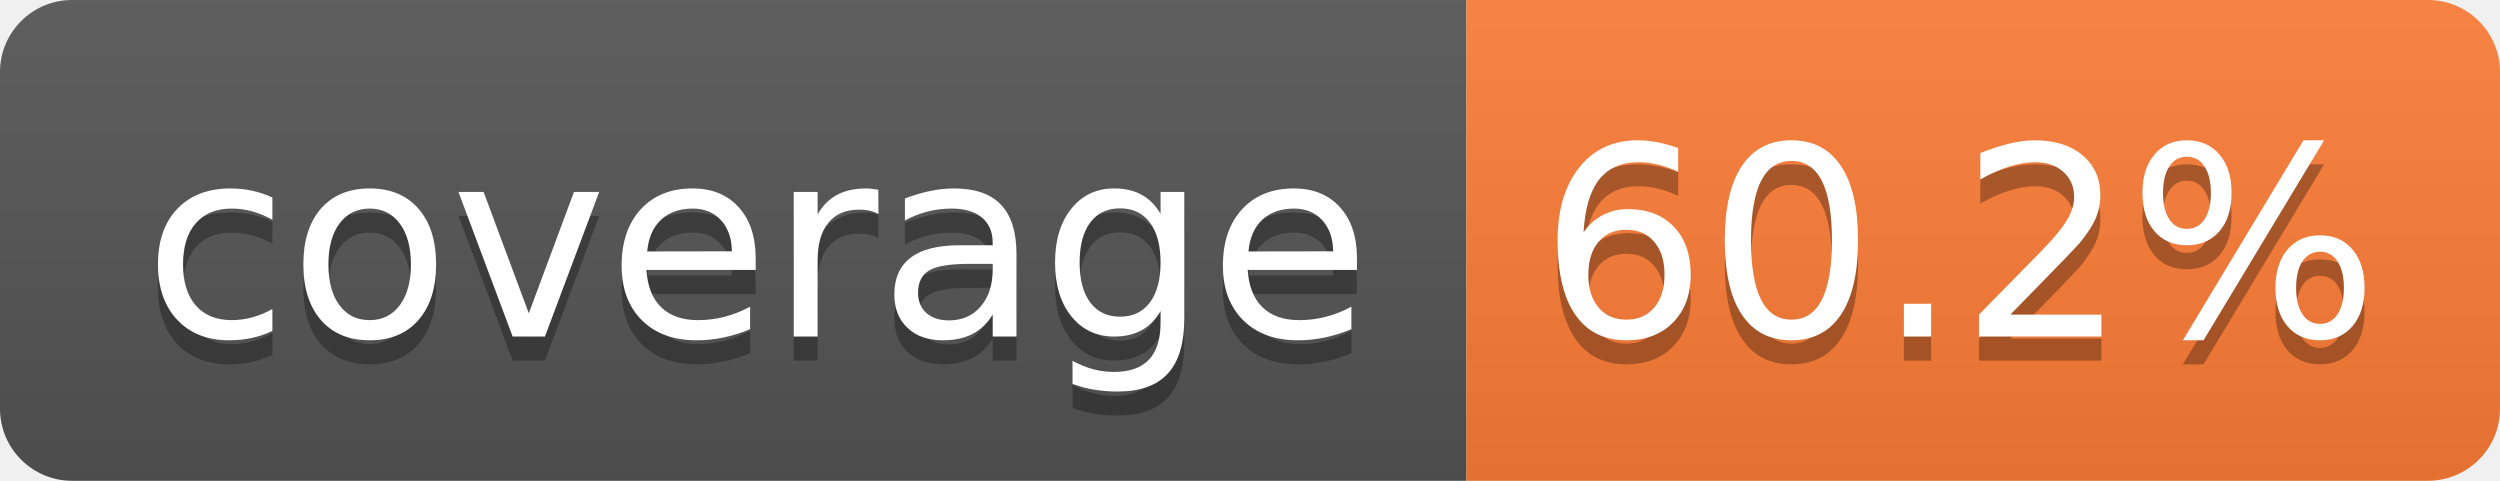
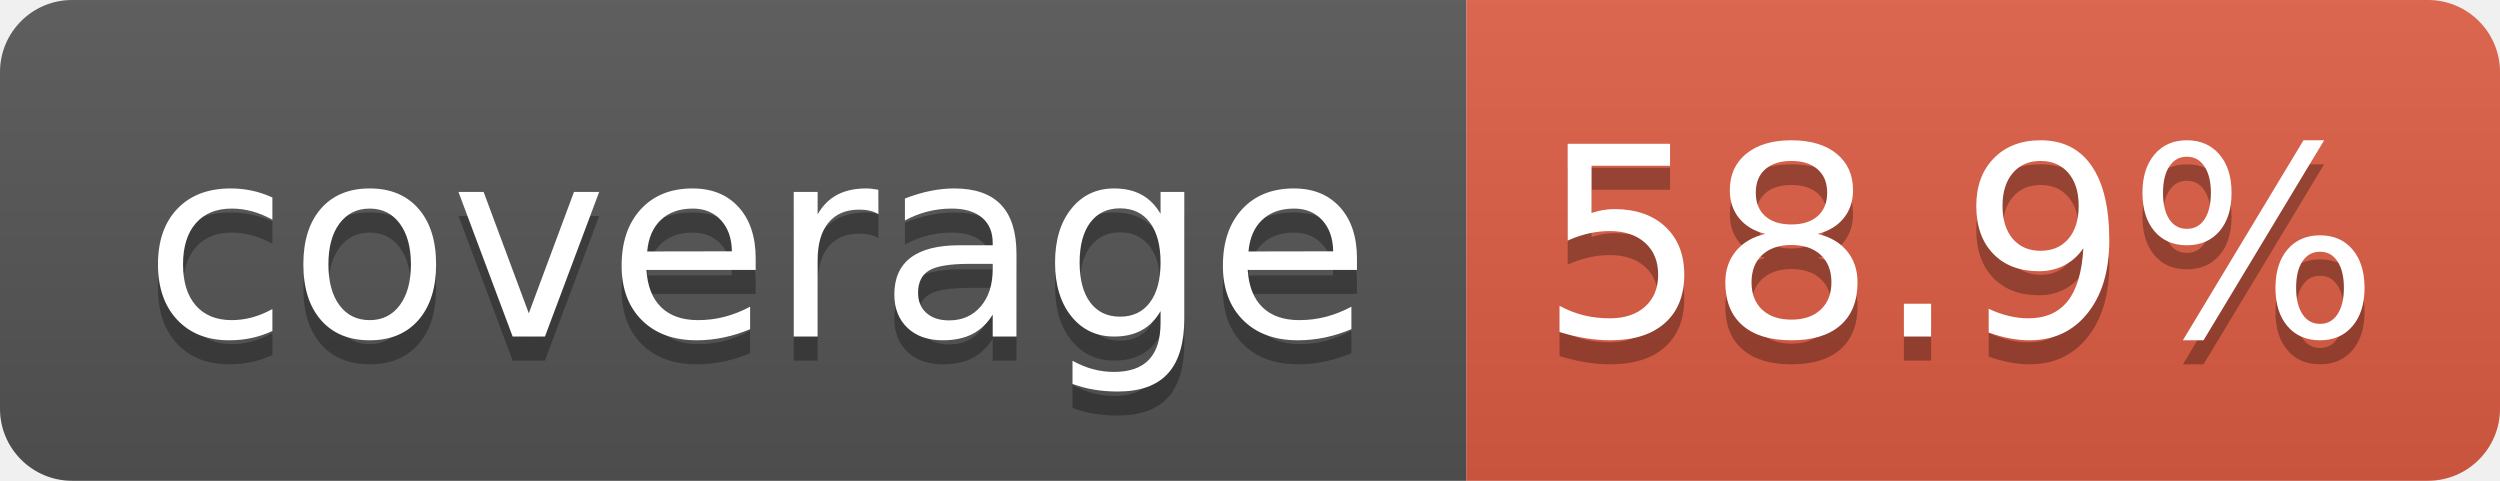
- <svg xmlns="http://www.w3.org/2000/svg" width="104" height="20" role="img" aria-label="coverage: 60.2%">
+ <svg xmlns="http://www.w3.org/2000/svg" width="104" height="20" role="img" aria-label="coverage: 58.9%">
  <linearGradient id="s" x2="0" y2="100%">
    <stop offset="0" stop-color="#bbb" stop-opacity=".1" />
    <stop offset="1" stop-opacity=".1" />
  </linearGradient>
  <clipPath id="r">
    <rect width="104" height="20" rx="3" fill="#fff" />
  </clipPath>
  <g clip-path="url(#r)">
    <rect width="61" height="20" fill="#555" />
-     <rect x="61" width="43" height="20" fill="#fe7d37" />
+     <rect x="61" width="43" height="20" fill="#e05d44" />
    <rect width="104" height="20" fill="url(#s)" />
  </g>
  <g fill="#fff" text-anchor="middle" font-family="Verdana,Geneva,DejaVu Sans,sans-serif" text-rendering="geometricPrecision" font-size="110">
    <text aria-hidden="true" x="315" y="150" fill="#010101" fill-opacity=".3" transform="scale(.1)" textLength="510">coverage</text>
    <text x="315" y="140" transform="scale(.1)" fill="#fff" textLength="510">coverage</text>
-     <text aria-hidden="true" x="815" y="150" fill="#010101" fill-opacity=".3" transform="scale(.1)" textLength="330">60.2%</text>
-     <text x="815" y="140" transform="scale(.1)" fill="#fff" textLength="330">60.2%</text>
+     <text aria-hidden="true" x="815" y="150" fill="#010101" fill-opacity=".3" transform="scale(.1)" textLength="330">58.9%</text>
+     <text x="815" y="140" transform="scale(.1)" fill="#fff" textLength="330">58.9%</text>
  </g>
</svg>
